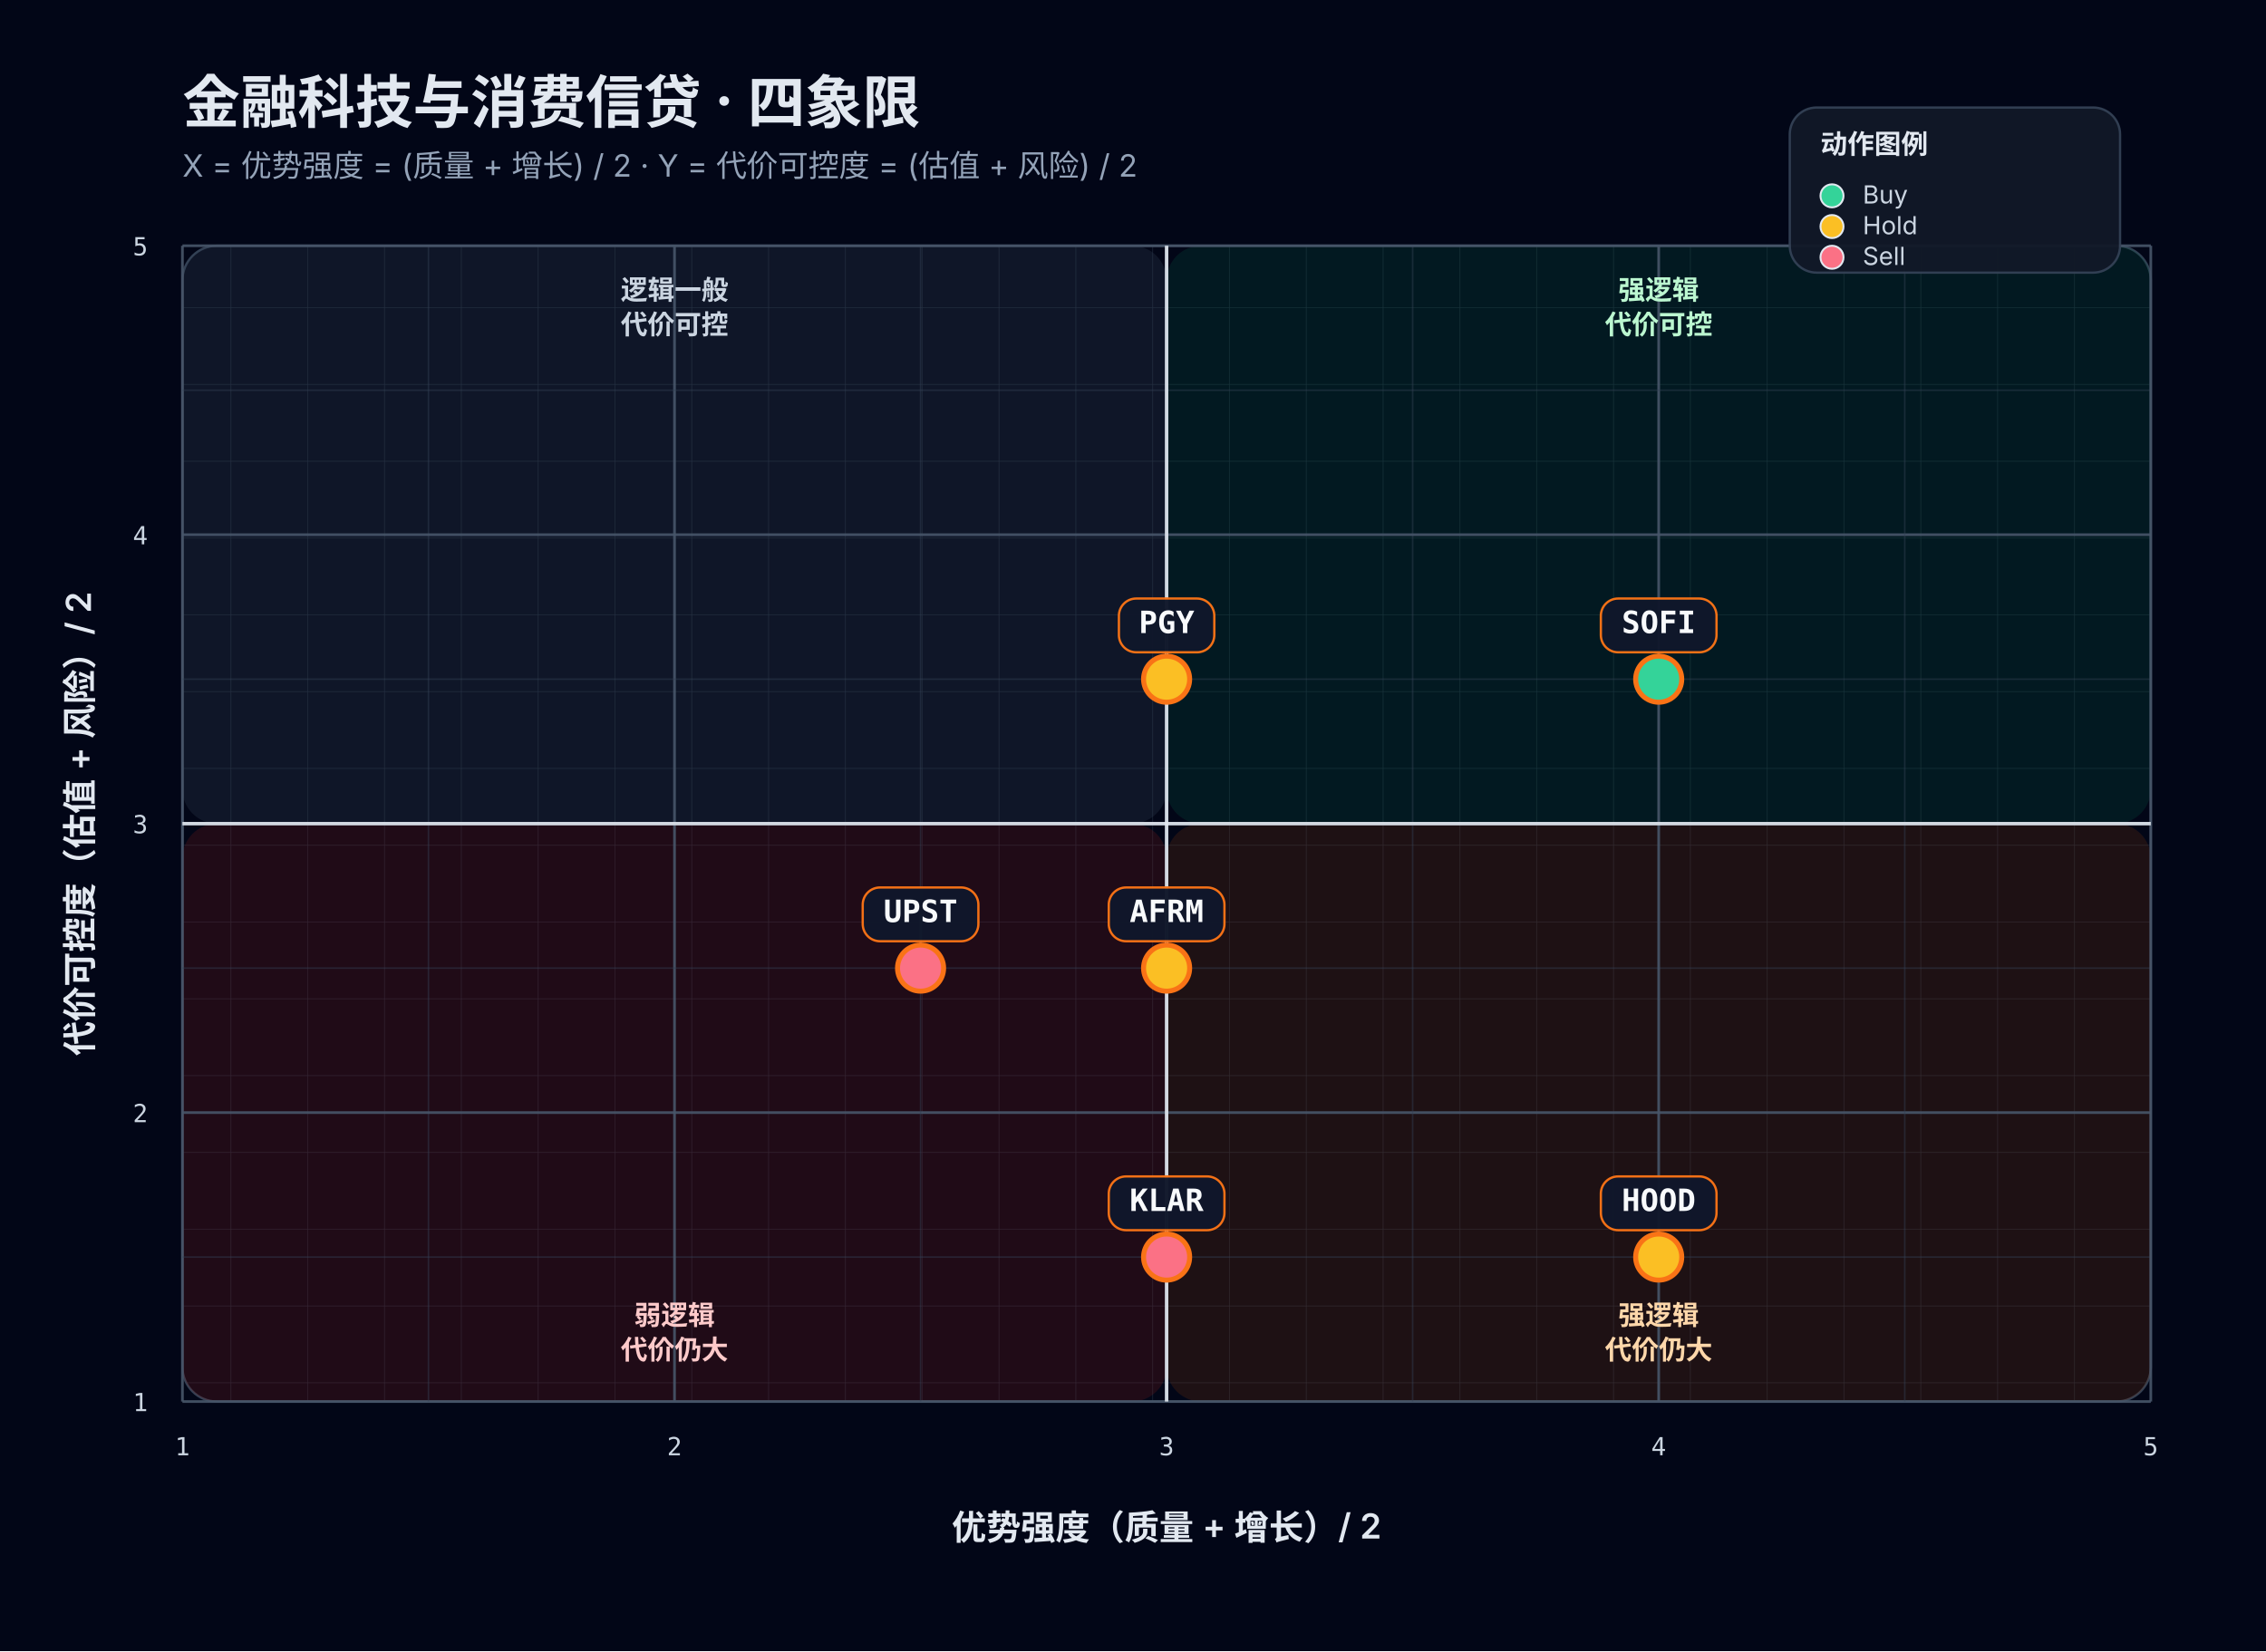
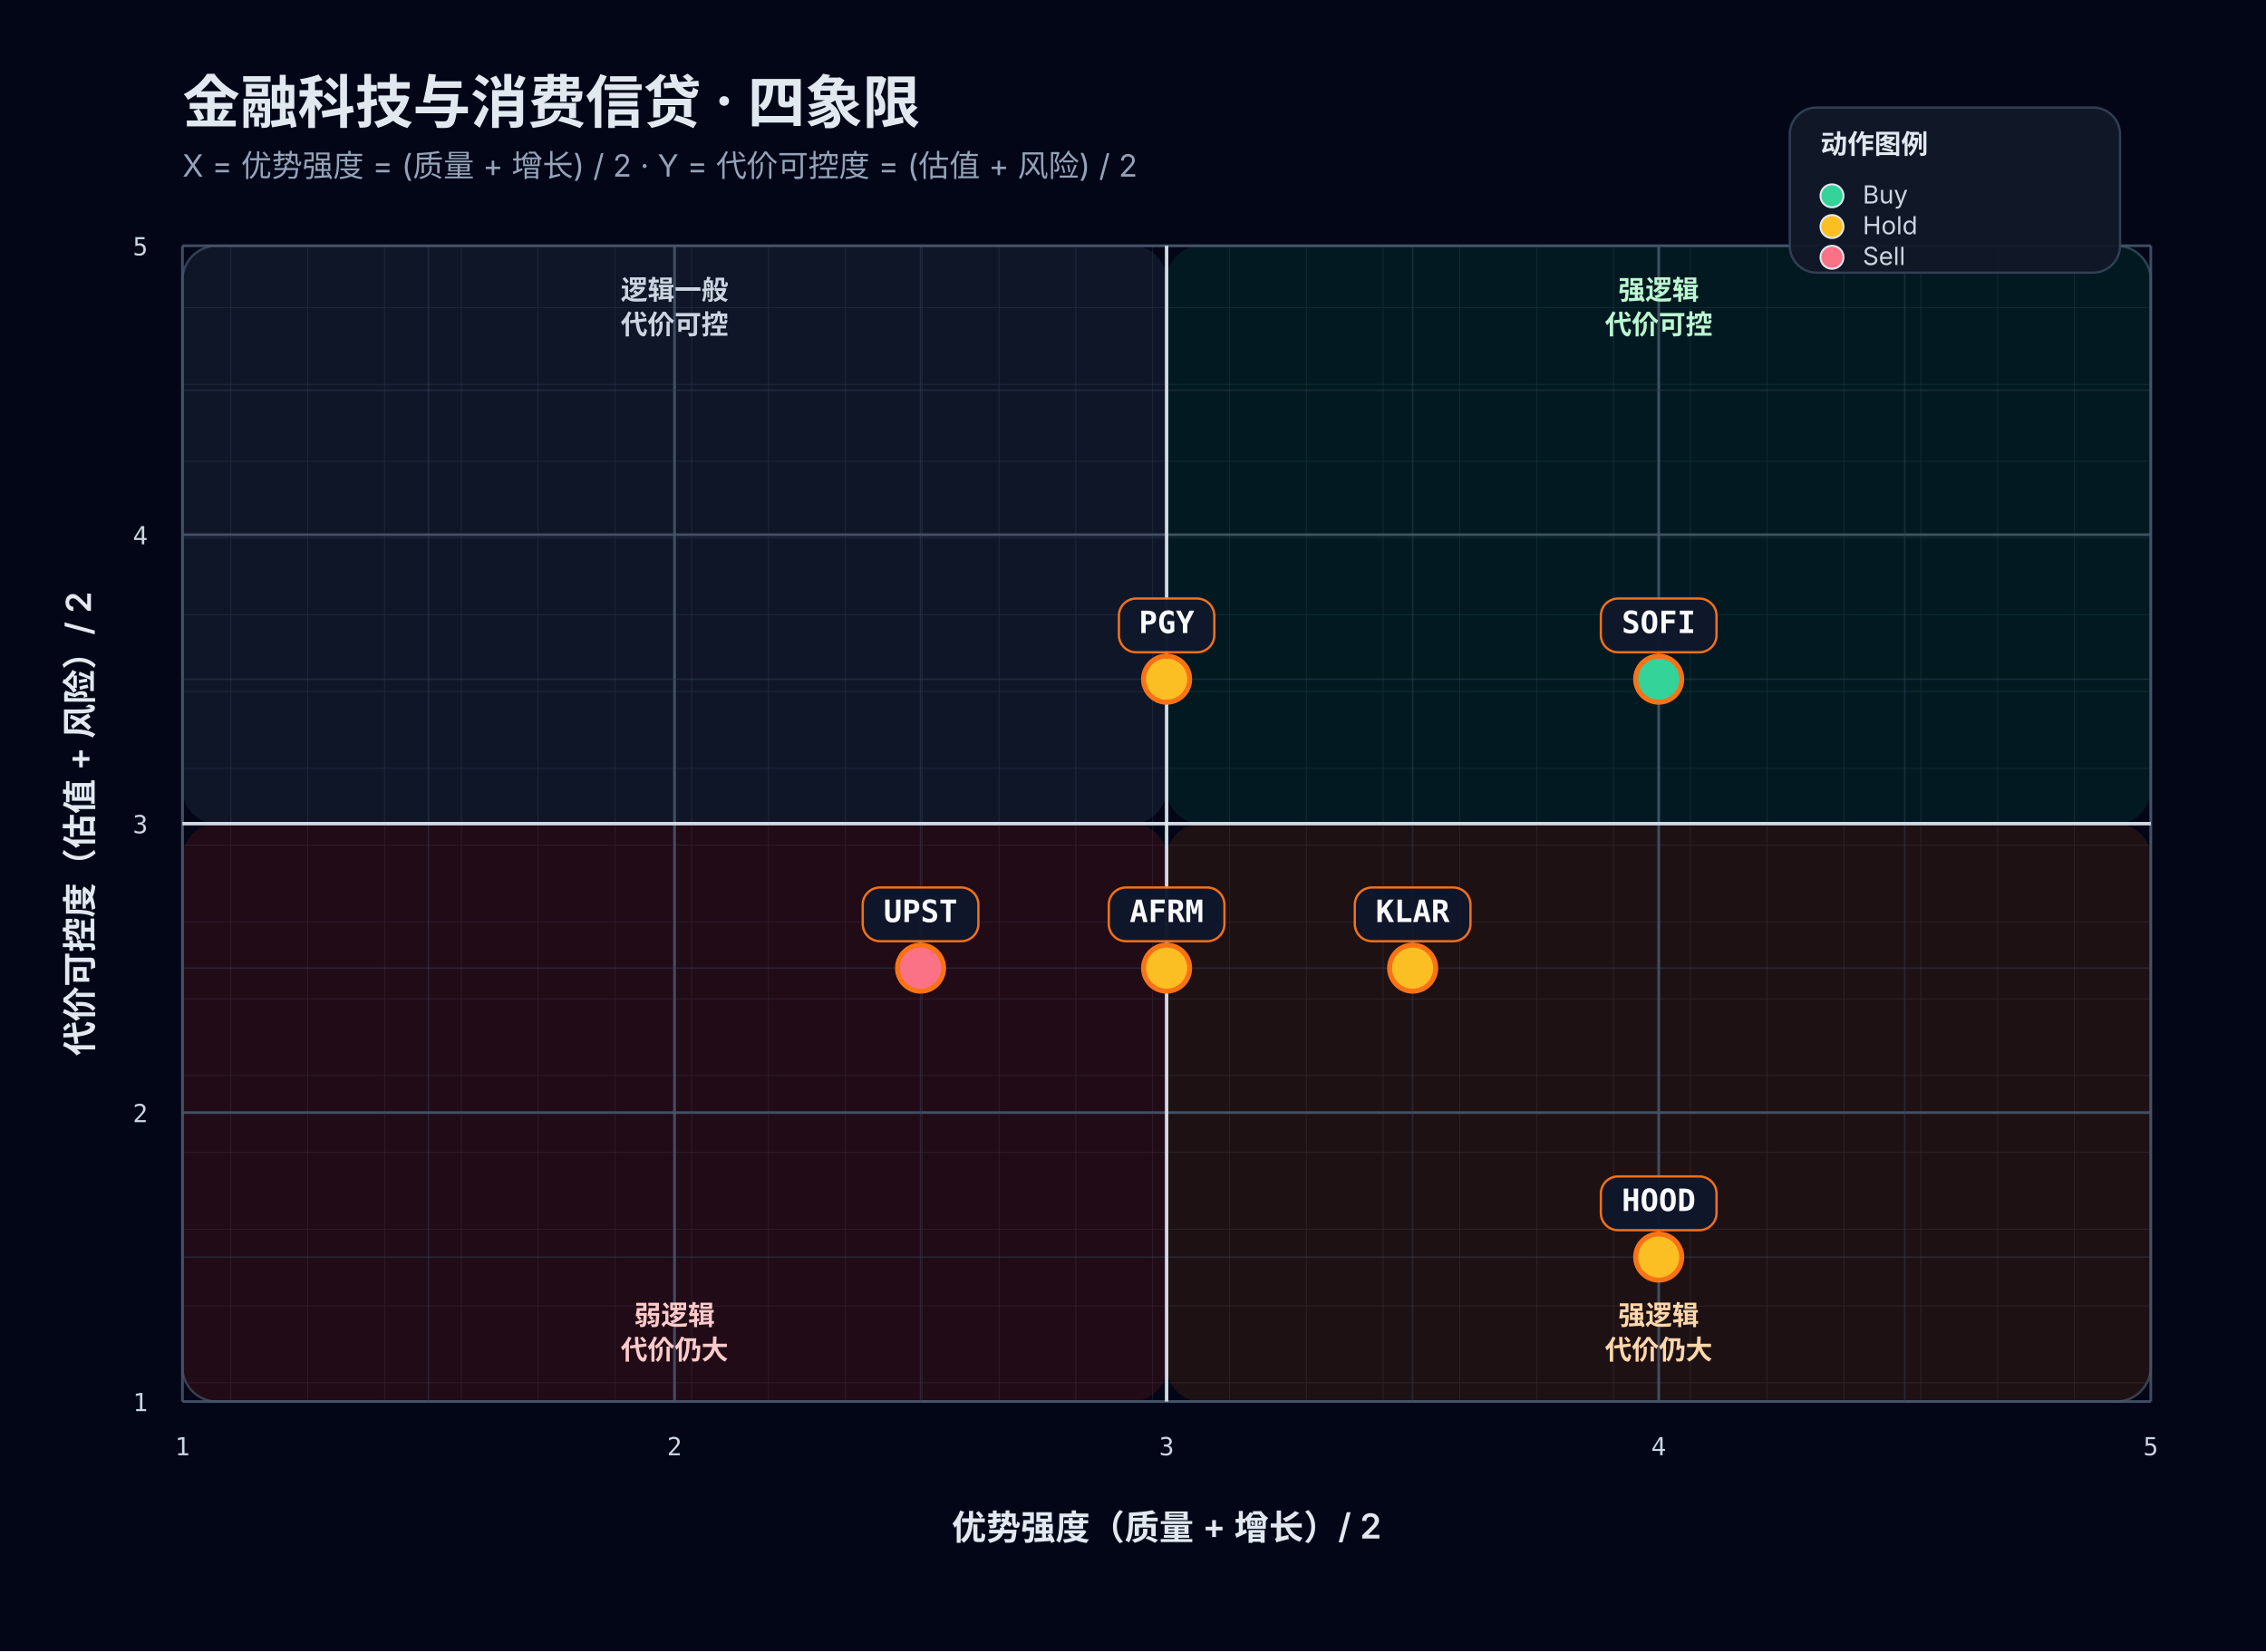
<svg xmlns="http://www.w3.org/2000/svg" width="1180" height="860" viewBox="0 0 1180 860" role="img" aria-labelledby="title desc">
  <rect width="100%" height="100%" fill="#020617" />
  <defs>
    <pattern id="grid" width="40" height="40" patternUnits="userSpaceOnUse">
      <path d="M 40 0 L 0 0 0 40" fill="none" stroke="#1e293b" stroke-width="0.6" />
    </pattern>
    <filter id="softShadow" x="-20%" y="-20%" width="140%" height="140%">
      <feDropShadow dx="0" dy="6" stdDeviation="8" flood-color="#000000" flood-opacity="0.35" />
    </filter>
  </defs>
  <rect x="24" y="24" width="calc(100% - 48px)" height="calc(100% - 48px)" rx="22" fill="#0f172a" stroke="#1e293b" stroke-width="1.5" filter="url(#softShadow)" />
  <text x="95" y="64" fill="#e2e8f0" font-size="30" font-family="Inter, system-ui, sans-serif" font-weight="700">金融科技与消费信贷 · 四象限</text>
  <text x="95" y="92" fill="#94a3b8" font-size="16" font-family="Inter, system-ui, sans-serif">X = 优势强度 = (质量 + 增长) / 2    ·    Y = 代价可控度 = (估值 + 风险) / 2</text>
  <rect x="95" y="128" width="1025" height="602" fill="url(#grid)" stroke="#334155" stroke-width="1.2" rx="18" />
  <rect x="95" y="128" width="512.5" height="301.0" fill="rgba(51, 65, 85, 0.28)" rx="18" />
  <rect x="607.5" y="128" width="512.5" height="301.0" fill="rgba(6, 78, 59, 0.28)" rx="18" />
  <rect x="95" y="429.0" width="512.5" height="301.0" fill="rgba(127, 29, 29, 0.24)" rx="18" />
  <rect x="607.5" y="429.0" width="512.5" height="301.0" fill="rgba(120, 53, 15, 0.24)" rx="18" />
  <line x1="95.00" y1="128" x2="95.00" y2="730" stroke="#475569" stroke-width="1.4" opacity="0.9" />
  <line x1="95" y1="730.00" x2="1120" y2="730.00" stroke="#475569" stroke-width="1.4" opacity="0.9" />
  <line x1="223.12" y1="128" x2="223.12" y2="730" stroke="#334155" stroke-width="0.8" opacity="0.45" />
  <line x1="95" y1="654.75" x2="1120" y2="654.75" stroke="#334155" stroke-width="0.8" opacity="0.45" />
  <line x1="351.25" y1="128" x2="351.25" y2="730" stroke="#475569" stroke-width="1.4" opacity="0.9" />
  <line x1="95" y1="579.50" x2="1120" y2="579.50" stroke="#475569" stroke-width="1.4" opacity="0.9" />
  <line x1="479.38" y1="128" x2="479.38" y2="730" stroke="#334155" stroke-width="0.8" opacity="0.45" />
  <line x1="95" y1="504.25" x2="1120" y2="504.25" stroke="#334155" stroke-width="0.8" opacity="0.45" />
  <line x1="607.50" y1="128" x2="607.50" y2="730" stroke="#475569" stroke-width="1.4" opacity="0.9" />
  <line x1="95" y1="429.00" x2="1120" y2="429.00" stroke="#475569" stroke-width="1.4" opacity="0.9" />
  <line x1="735.62" y1="128" x2="735.62" y2="730" stroke="#334155" stroke-width="0.8" opacity="0.45" />
  <line x1="95" y1="353.75" x2="1120" y2="353.75" stroke="#334155" stroke-width="0.8" opacity="0.45" />
  <line x1="863.75" y1="128" x2="863.75" y2="730" stroke="#475569" stroke-width="1.4" opacity="0.9" />
  <line x1="95" y1="278.50" x2="1120" y2="278.50" stroke="#475569" stroke-width="1.4" opacity="0.9" />
  <line x1="991.88" y1="128" x2="991.88" y2="730" stroke="#334155" stroke-width="0.8" opacity="0.45" />
  <line x1="95" y1="203.25" x2="1120" y2="203.25" stroke="#334155" stroke-width="0.8" opacity="0.45" />
  <line x1="1120.00" y1="128" x2="1120.00" y2="730" stroke="#475569" stroke-width="1.4" opacity="0.9" />
  <line x1="95" y1="128.00" x2="1120" y2="128.00" stroke="#475569" stroke-width="1.4" opacity="0.9" />
  <line x1="607.50" y1="128" x2="607.50" y2="730" stroke="#e2e8f0" stroke-width="1.8" opacity="0.9" />
  <line x1="95" y1="429.00" x2="1120" y2="429.00" stroke="#e2e8f0" stroke-width="1.8" opacity="0.9" />
  <text x="95.00" y="758" fill="#cbd5e1" font-size="13" text-anchor="middle" font-family="JetBrains Mono, monospace">1</text>
  <text x="77" y="735.00" fill="#cbd5e1" font-size="13" text-anchor="end" font-family="JetBrains Mono, monospace">1</text>
  <text x="351.25" y="758" fill="#cbd5e1" font-size="13" text-anchor="middle" font-family="JetBrains Mono, monospace">2</text>
  <text x="77" y="584.50" fill="#cbd5e1" font-size="13" text-anchor="end" font-family="JetBrains Mono, monospace">2</text>
  <text x="607.50" y="758" fill="#cbd5e1" font-size="13" text-anchor="middle" font-family="JetBrains Mono, monospace">3</text>
  <text x="77" y="434.00" fill="#cbd5e1" font-size="13" text-anchor="end" font-family="JetBrains Mono, monospace">3</text>
  <text x="863.75" y="758" fill="#cbd5e1" font-size="13" text-anchor="middle" font-family="JetBrains Mono, monospace">4</text>
  <text x="77" y="283.50" fill="#cbd5e1" font-size="13" text-anchor="end" font-family="JetBrains Mono, monospace">4</text>
  <text x="1120.00" y="758" fill="#cbd5e1" font-size="13" text-anchor="middle" font-family="JetBrains Mono, monospace">5</text>
  <text x="77" y="133.00" fill="#cbd5e1" font-size="13" text-anchor="end" font-family="JetBrains Mono, monospace">5</text>
  <text x="607.50" y="802" fill="#e2e8f0" font-size="18" text-anchor="middle" font-family="Inter, system-ui, sans-serif" font-weight="600">优势强度（质量 + 增长）/ 2</text>
  <text x="48" y="429.00" fill="#e2e8f0" font-size="18" text-anchor="middle" font-family="Inter, system-ui, sans-serif" font-weight="600" transform="rotate(-90 48 429.00)">代价可控度（估值 + 风险）/ 2</text>
  <text x="863.75" y="156.00" fill="#bbf7d0" font-size="14" text-anchor="middle" font-family="Inter, system-ui, sans-serif" font-weight="600">强逻辑</text>
  <text x="863.75" y="174.00" fill="#bbf7d0" font-size="14" text-anchor="middle" font-family="Inter, system-ui, sans-serif" font-weight="600">代价可控</text>
  <text x="351.25" y="156.00" fill="#cbd5e1" font-size="14" text-anchor="middle" font-family="Inter, system-ui, sans-serif" font-weight="600">逻辑一般</text>
  <text x="351.25" y="174.00" fill="#cbd5e1" font-size="14" text-anchor="middle" font-family="Inter, system-ui, sans-serif" font-weight="600">代价可控</text>
  <text x="863.75" y="690.00" fill="#fed7aa" font-size="14" text-anchor="middle" font-family="Inter, system-ui, sans-serif" font-weight="600">强逻辑</text>
  <text x="863.75" y="708.00" fill="#fed7aa" font-size="14" text-anchor="middle" font-family="Inter, system-ui, sans-serif" font-weight="600">代价仍大</text>
  <text x="351.25" y="690.00" fill="#fecaca" font-size="14" text-anchor="middle" font-family="Inter, system-ui, sans-serif" font-weight="600">弱逻辑</text>
  <text x="351.25" y="708.00" fill="#fecaca" font-size="14" text-anchor="middle" font-family="Inter, system-ui, sans-serif" font-weight="600">代价仍大</text>
  <g transform="translate(932,56)">
    <rect x="0" y="0" width="172" height="86" rx="14" fill="#111827" stroke="#334155" stroke-width="1.2" opacity="0.95" />
    <text x="16" y="24" fill="#e2e8f0" font-size="14" font-family="Inter, system-ui, sans-serif" font-weight="700">动作图例</text>
    <circle cx="22" cy="46" r="6" fill="#34d399" stroke="#e2e8f0" stroke-width="1" />
    <text x="38" y="50" fill="#cbd5e1" font-size="13" font-family="Inter, system-ui, sans-serif">Buy</text>
    <circle cx="22" cy="62" r="6" fill="#fbbf24" stroke="#e2e8f0" stroke-width="1" />
    <text x="38" y="66" fill="#cbd5e1" font-size="13" font-family="Inter, system-ui, sans-serif">Hold</text>
    <circle cx="22" cy="78" r="6" fill="#fb7185" stroke="#e2e8f0" stroke-width="1" />
    <text x="38" y="82" fill="#cbd5e1" font-size="13" font-family="Inter, system-ui, sans-serif">Sell</text>
  </g>
  <g>
    <line x1="863.75" y1="353.75" x2="863.75" y2="325.75" stroke="#64748b" stroke-width="1.25" opacity="0.78" />
    <circle cx="863.75" cy="353.75" r="12" fill="#34d399" stroke="#f97316" stroke-width="2.6" />
    <rect x="833.63" y="311.75" width="60.24" height="28.00" rx="9" fill="#0f172a" stroke="#f97316" stroke-width="1.2" opacity="0.97" />
    <text x="863.75" y="329.75" fill="#f8fafc" font-size="16" text-anchor="middle" font-family="JetBrains Mono, monospace" font-weight="700">SOFI</text>
  </g>
  <g>
    <line x1="607.50" y1="353.75" x2="607.50" y2="325.75" stroke="#64748b" stroke-width="1.25" opacity="0.78" />
    <circle cx="607.50" cy="353.75" r="12" fill="#fbbf24" stroke="#f97316" stroke-width="2.6" />
    <rect x="582.66" y="311.75" width="49.68" height="28.00" rx="9" fill="#0f172a" stroke="#f97316" stroke-width="1.2" opacity="0.97" />
    <text x="607.50" y="329.75" fill="#f8fafc" font-size="16" text-anchor="middle" font-family="JetBrains Mono, monospace" font-weight="700">PGY</text>
  </g>
  <g>
    <line x1="863.75" y1="654.75" x2="863.75" y2="626.75" stroke="#64748b" stroke-width="1.25" opacity="0.78" />
    <circle cx="863.75" cy="654.75" r="12" fill="#fbbf24" stroke="#f97316" stroke-width="2.6" />
    <rect x="833.63" y="612.75" width="60.24" height="28.00" rx="9" fill="#0f172a" stroke="#f97316" stroke-width="1.2" opacity="0.97" />
    <text x="863.75" y="630.75" fill="#f8fafc" font-size="16" text-anchor="middle" font-family="JetBrains Mono, monospace" font-weight="700">HOOD</text>
  </g>
  <g>
+     <line x1="735.62" y1="504.25" x2="735.62" y2="476.25" stroke="#64748b" stroke-width="1.25" opacity="0.78" />
+     <circle cx="735.62" cy="504.25" r="12" fill="#fbbf24" stroke="#f97316" stroke-width="2.6" />
+     <rect x="705.50" y="462.25" width="60.24" height="28.00" rx="9" fill="#0f172a" stroke="#f97316" stroke-width="1.2" opacity="0.97" />
+     <text x="735.62" y="480.25" fill="#f8fafc" font-size="16" text-anchor="middle" font-family="JetBrains Mono, monospace" font-weight="700">KLAR</text>
+   </g>
+   <g>
    <line x1="607.50" y1="504.25" x2="607.50" y2="476.25" stroke="#64748b" stroke-width="1.25" opacity="0.78" />
    <circle cx="607.50" cy="504.25" r="12" fill="#fbbf24" stroke="#f97316" stroke-width="2.6" />
    <rect x="577.38" y="462.25" width="60.24" height="28.00" rx="9" fill="#0f172a" stroke="#f97316" stroke-width="1.2" opacity="0.97" />
    <text x="607.50" y="480.25" fill="#f8fafc" font-size="16" text-anchor="middle" font-family="JetBrains Mono, monospace" font-weight="700">AFRM</text>
  </g>
  <g>
    <line x1="479.38" y1="504.25" x2="479.38" y2="476.25" stroke="#64748b" stroke-width="1.25" opacity="0.78" />
    <circle cx="479.38" cy="504.25" r="12" fill="#fb7185" stroke="#f97316" stroke-width="2.6" />
    <rect x="449.25" y="462.25" width="60.24" height="28.00" rx="9" fill="#0f172a" stroke="#f97316" stroke-width="1.2" opacity="0.97" />
    <text x="479.38" y="480.25" fill="#f8fafc" font-size="16" text-anchor="middle" font-family="JetBrains Mono, monospace" font-weight="700">UPST</text>
  </g>
-   <g>
-     <line x1="607.50" y1="654.75" x2="607.50" y2="626.75" stroke="#64748b" stroke-width="1.25" opacity="0.78" />
-     <circle cx="607.50" cy="654.75" r="12" fill="#fb7185" stroke="#f97316" stroke-width="2.6" />
-     <rect x="577.38" y="612.75" width="60.24" height="28.00" rx="9" fill="#0f172a" stroke="#f97316" stroke-width="1.2" opacity="0.97" />
-     <text x="607.50" y="630.75" fill="#f8fafc" font-size="16" text-anchor="middle" font-family="JetBrains Mono, monospace" font-weight="700">KLAR</text>
-   </g>
</svg>
